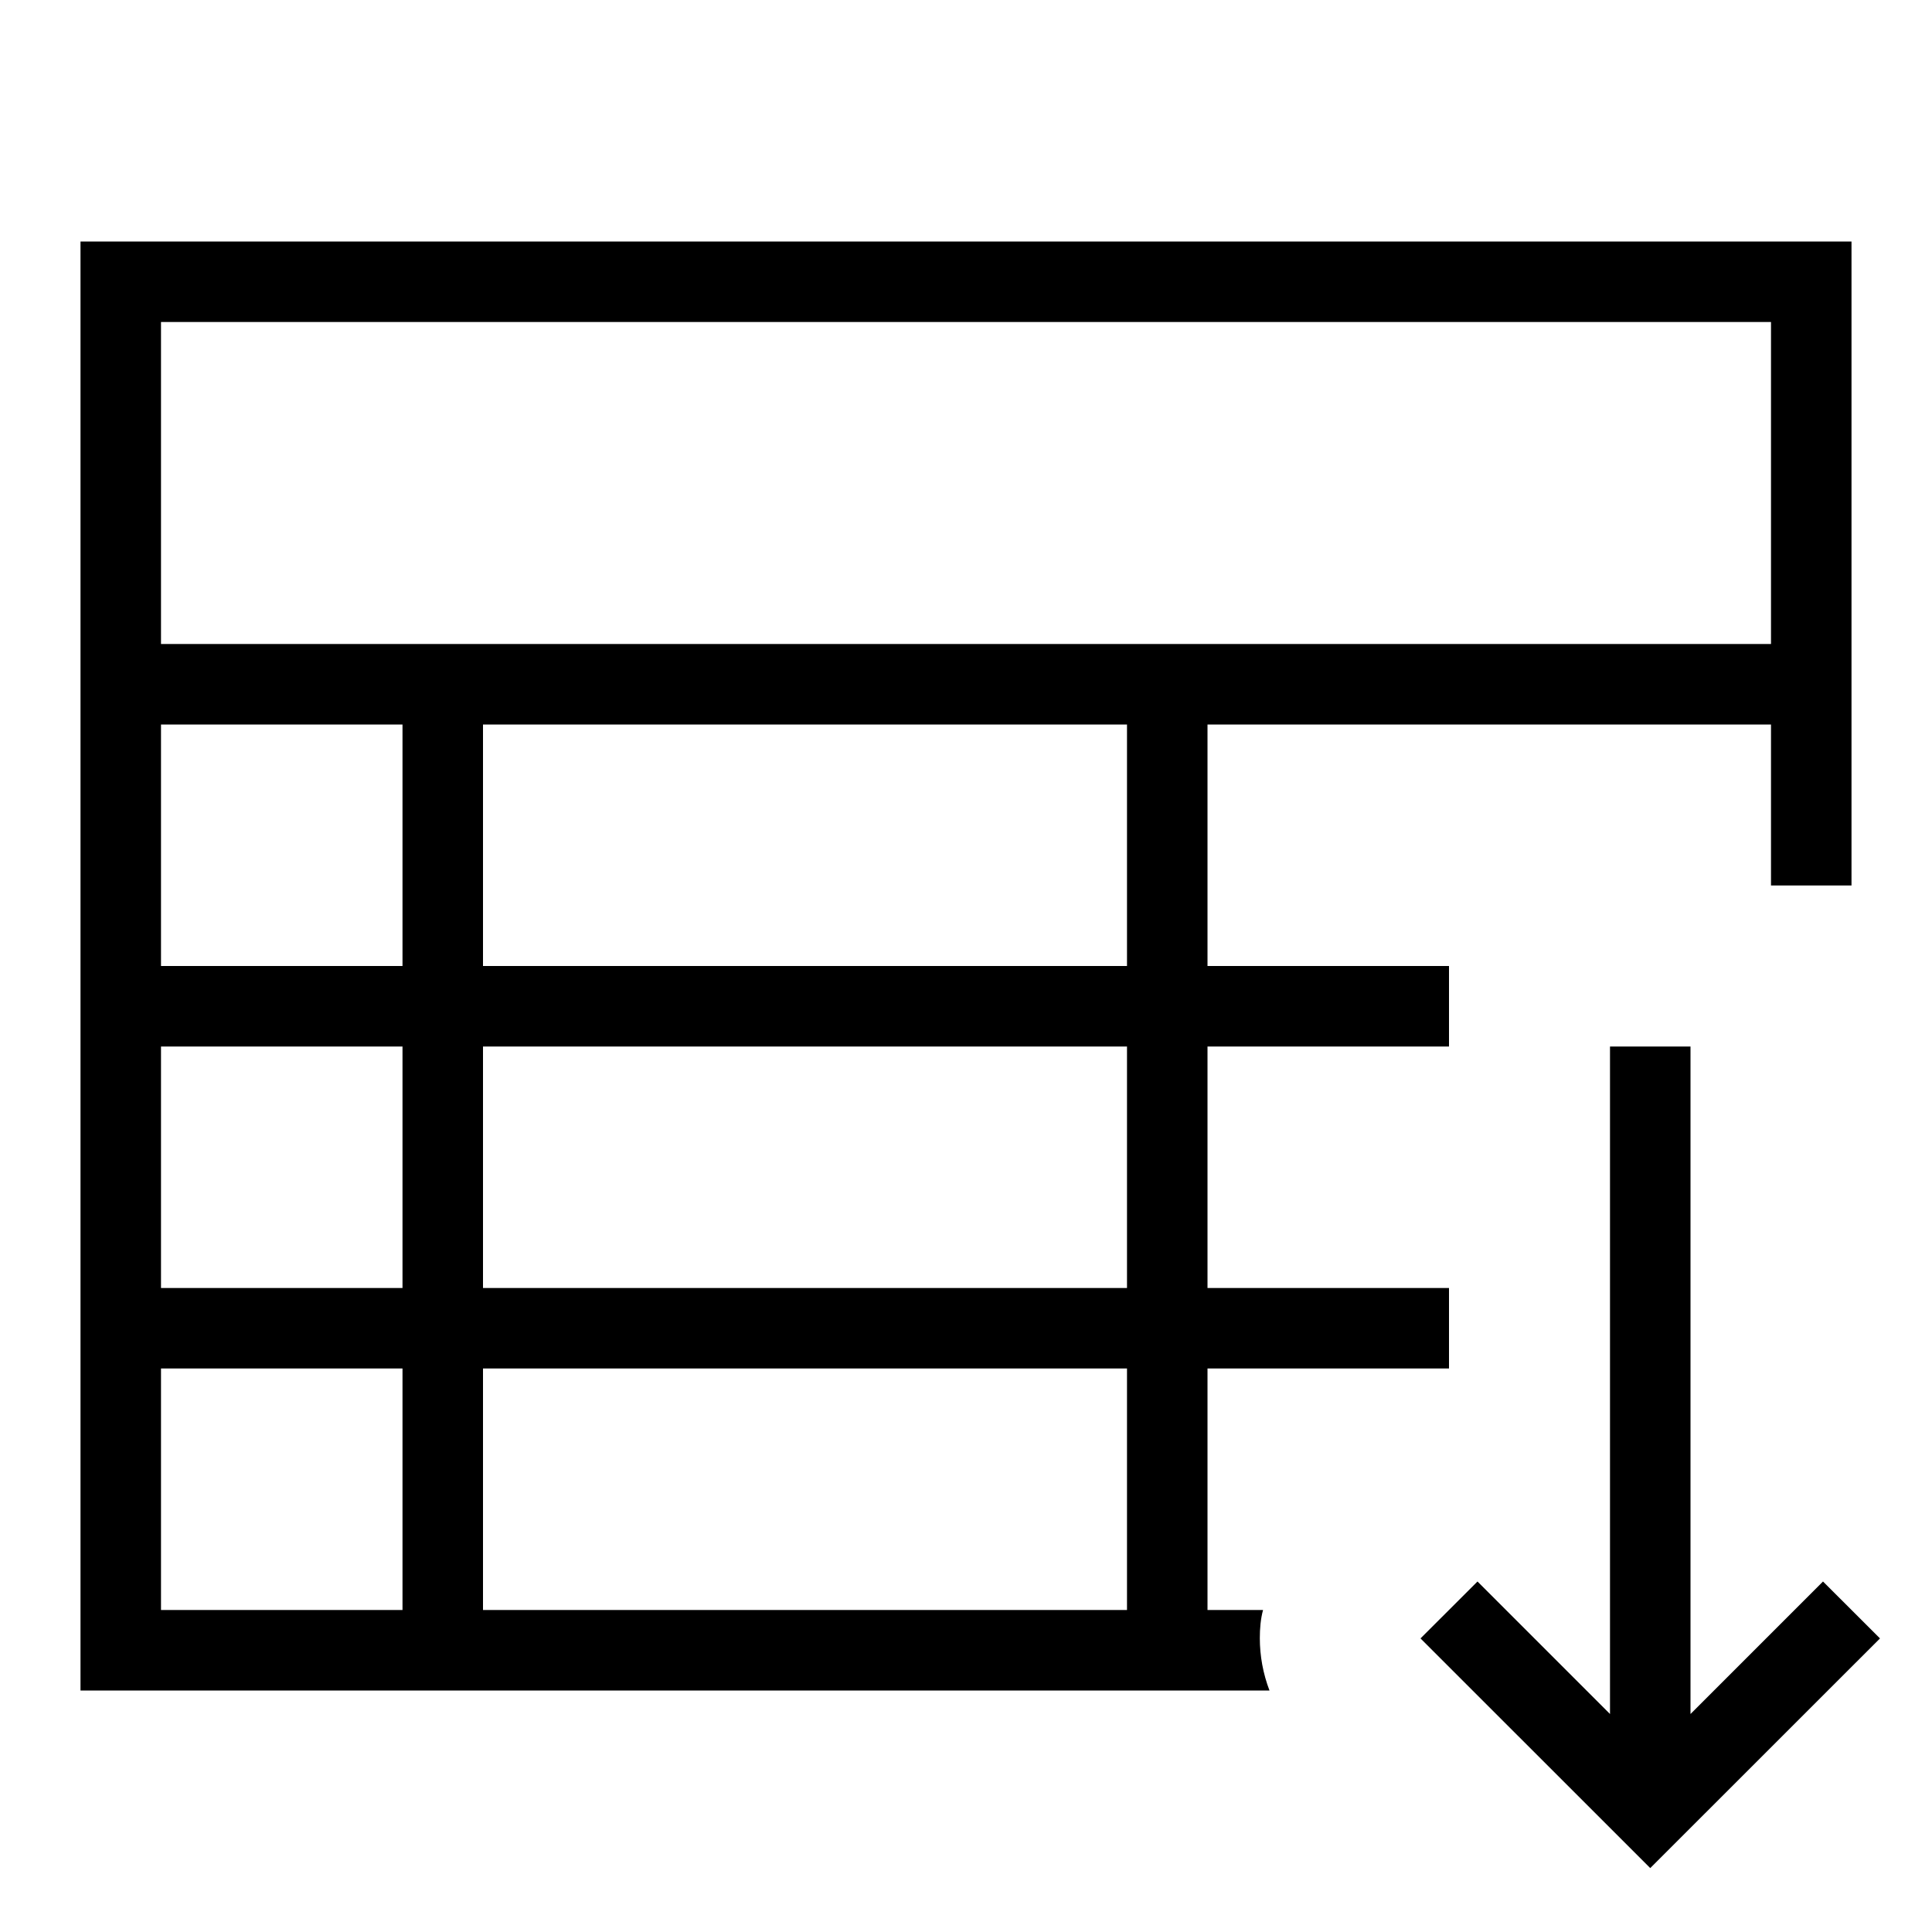
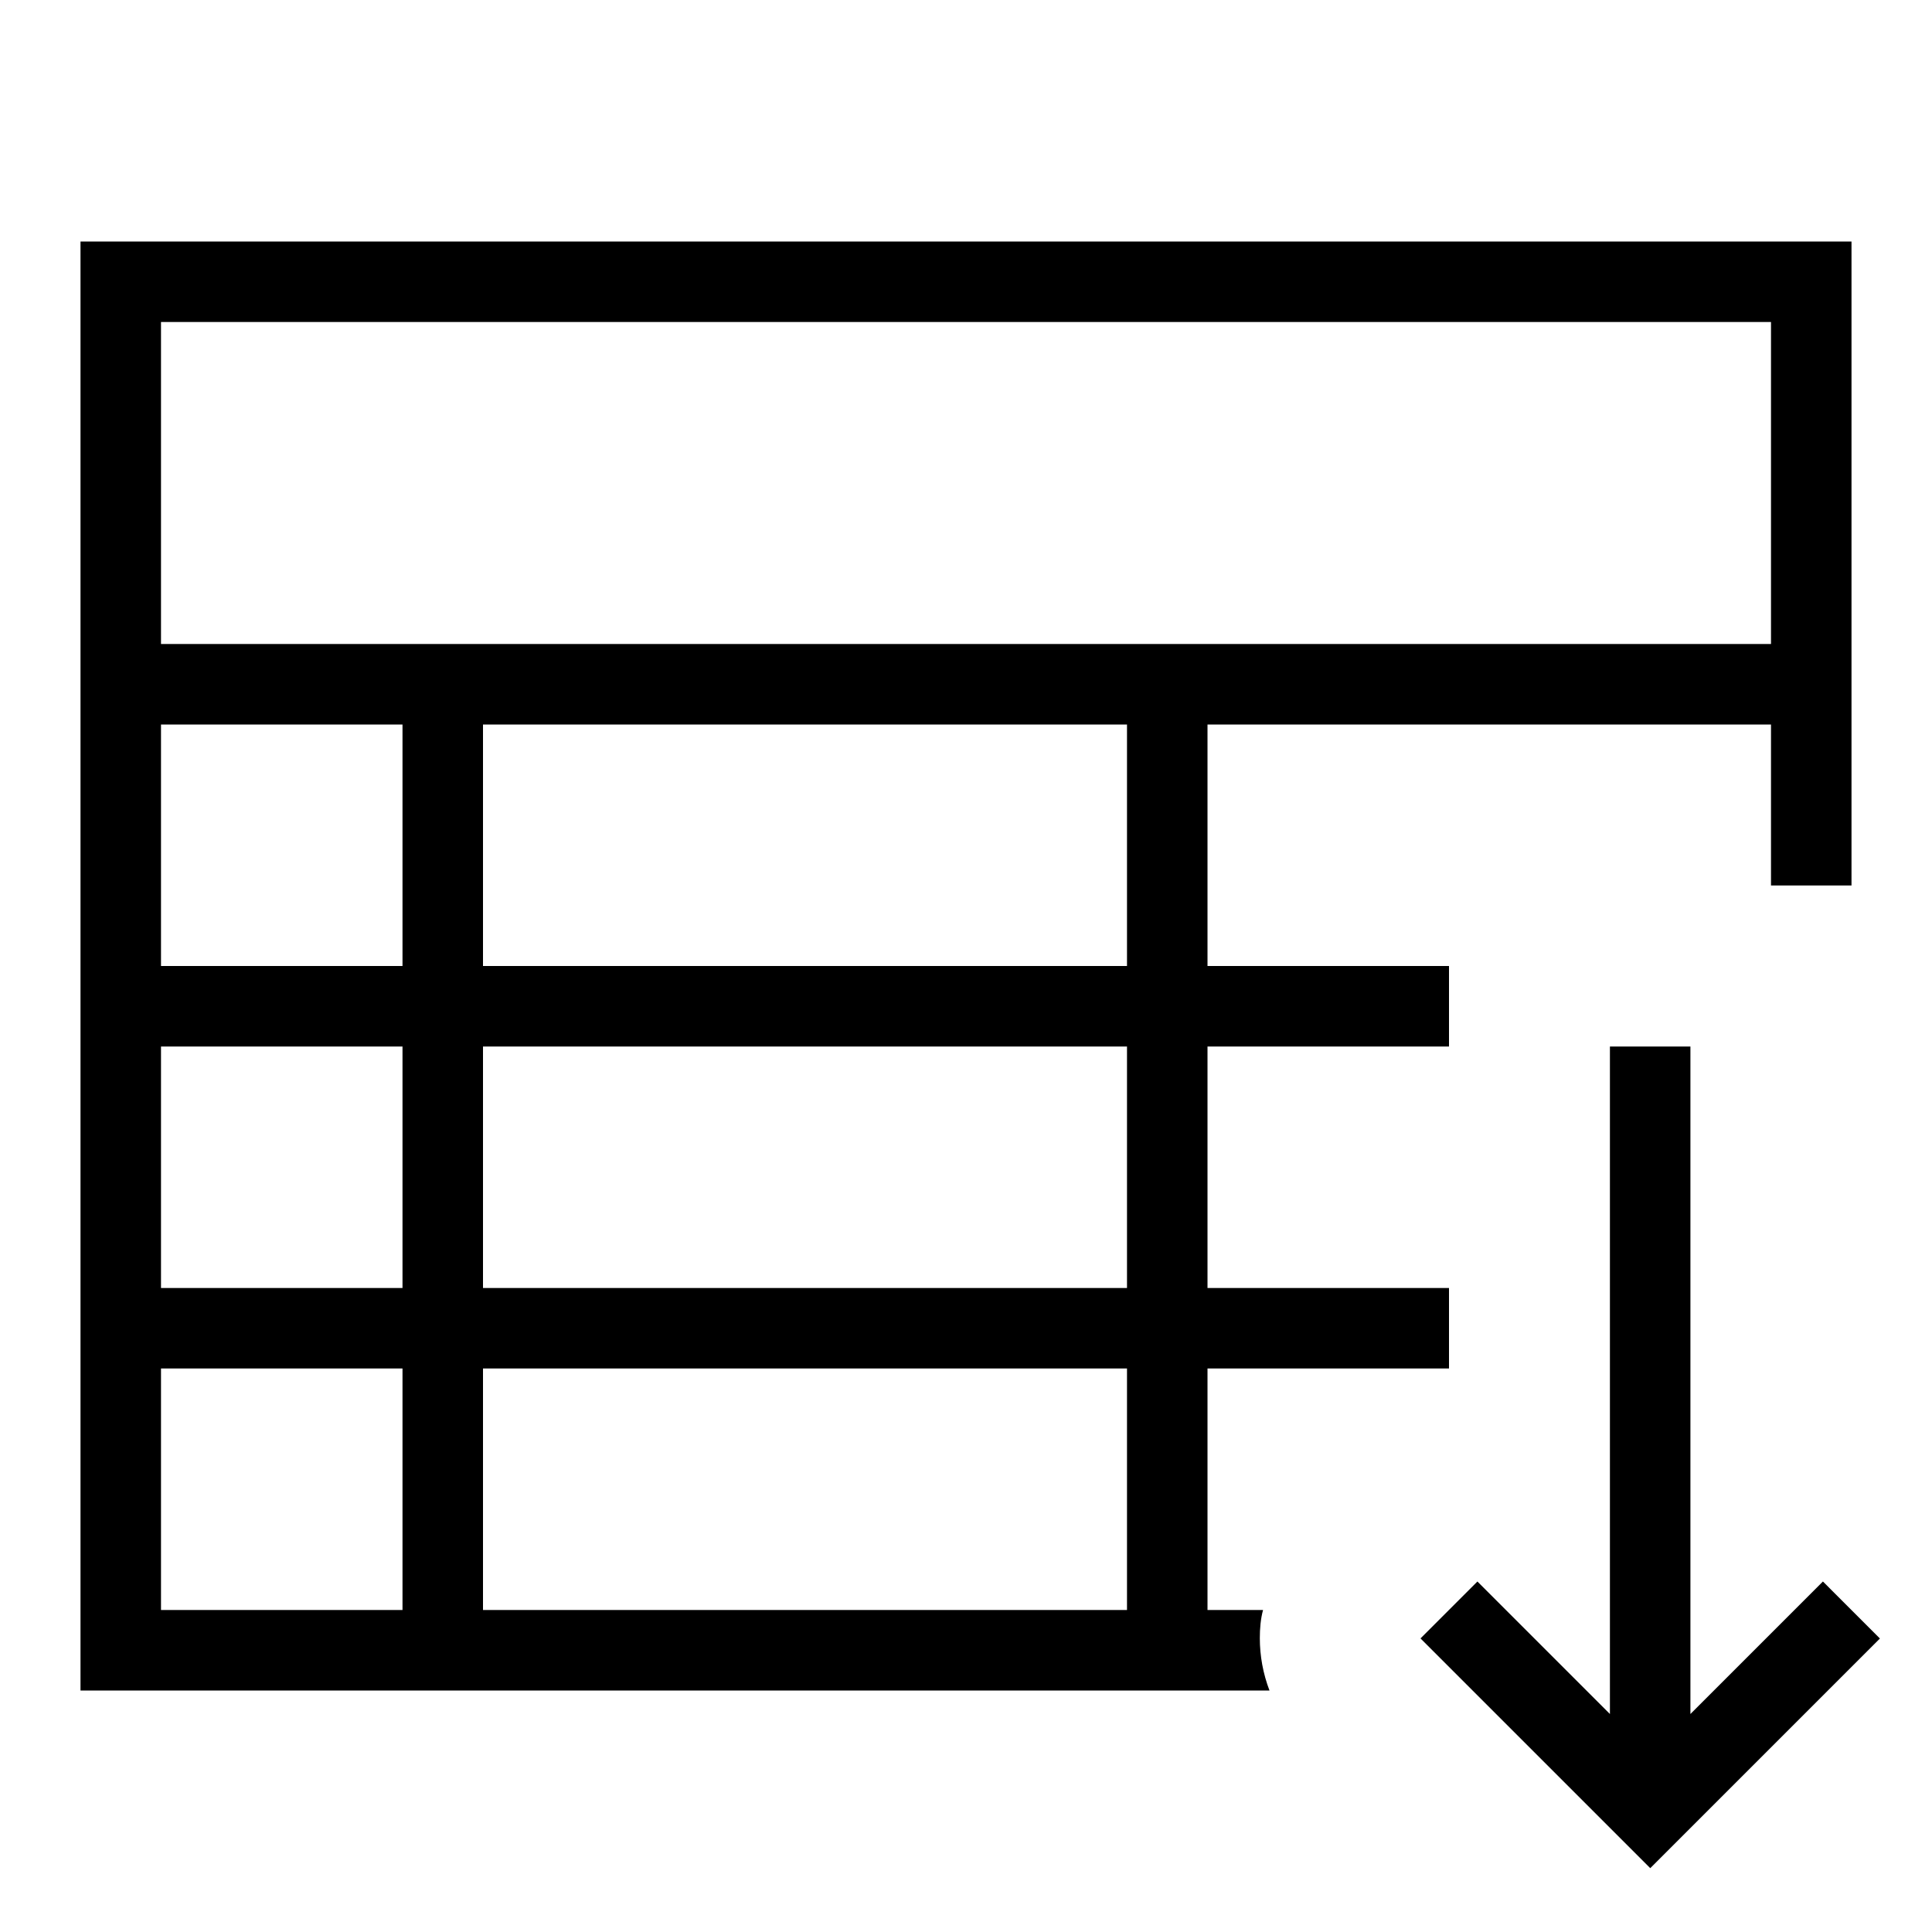
- <svg xmlns="http://www.w3.org/2000/svg" viewBox="0 0 24 24">
-   <path fill="none" d="M0 0h24v24H0z" />
-   <path d="M15.69 20H15v-3h3v-1h-3v-3h3v-1h-3V9h7v2h1V3H1v18h14.77c-.08-.21-.12-.43-.12-.65 0-.12.01-.24.04-.35M2 4h20v4H2zm3 16H2v-3h3zm0-4H2v-3h3zm0-4H2V9h3zm9 8H6v-3h8zm0-4H6v-3h8zm0-4H6V9h8zm9.354 8.353L20.5 23.206l-2.854-2.853.708-.707L20 21.292V13h1v8.292l1.646-1.646z" />
+ <svg xmlns="http://www.w3.org/2000/svg" id="icons" viewBox="0 0 24 24">
+   <rect width="24" height="24" fill="none" />
+   <path d="M15.69,20h-.69v-3h3v-1h-3v-3h3v-1h-3v-3h7v2h1V3H1v18h14.77c-.08-.21-.12-.43-.12-.65,0-.12.01-.24.04-.35ZM2,4h20v4H2v-4ZM5,20h-3v-3h3v3ZM5,16h-3v-3h3v3ZM5,12h-3v-3h3v3ZM14,20H6v-3h8v3ZM14,16H6v-3h8v3ZM14,12H6v-3h8v3ZM23.354,20.353l-2.854,2.854-2.854-2.854.707-.707,1.646,1.646v-8.292h1v8.292l1.646-1.646.707.707Z" />
</svg>
